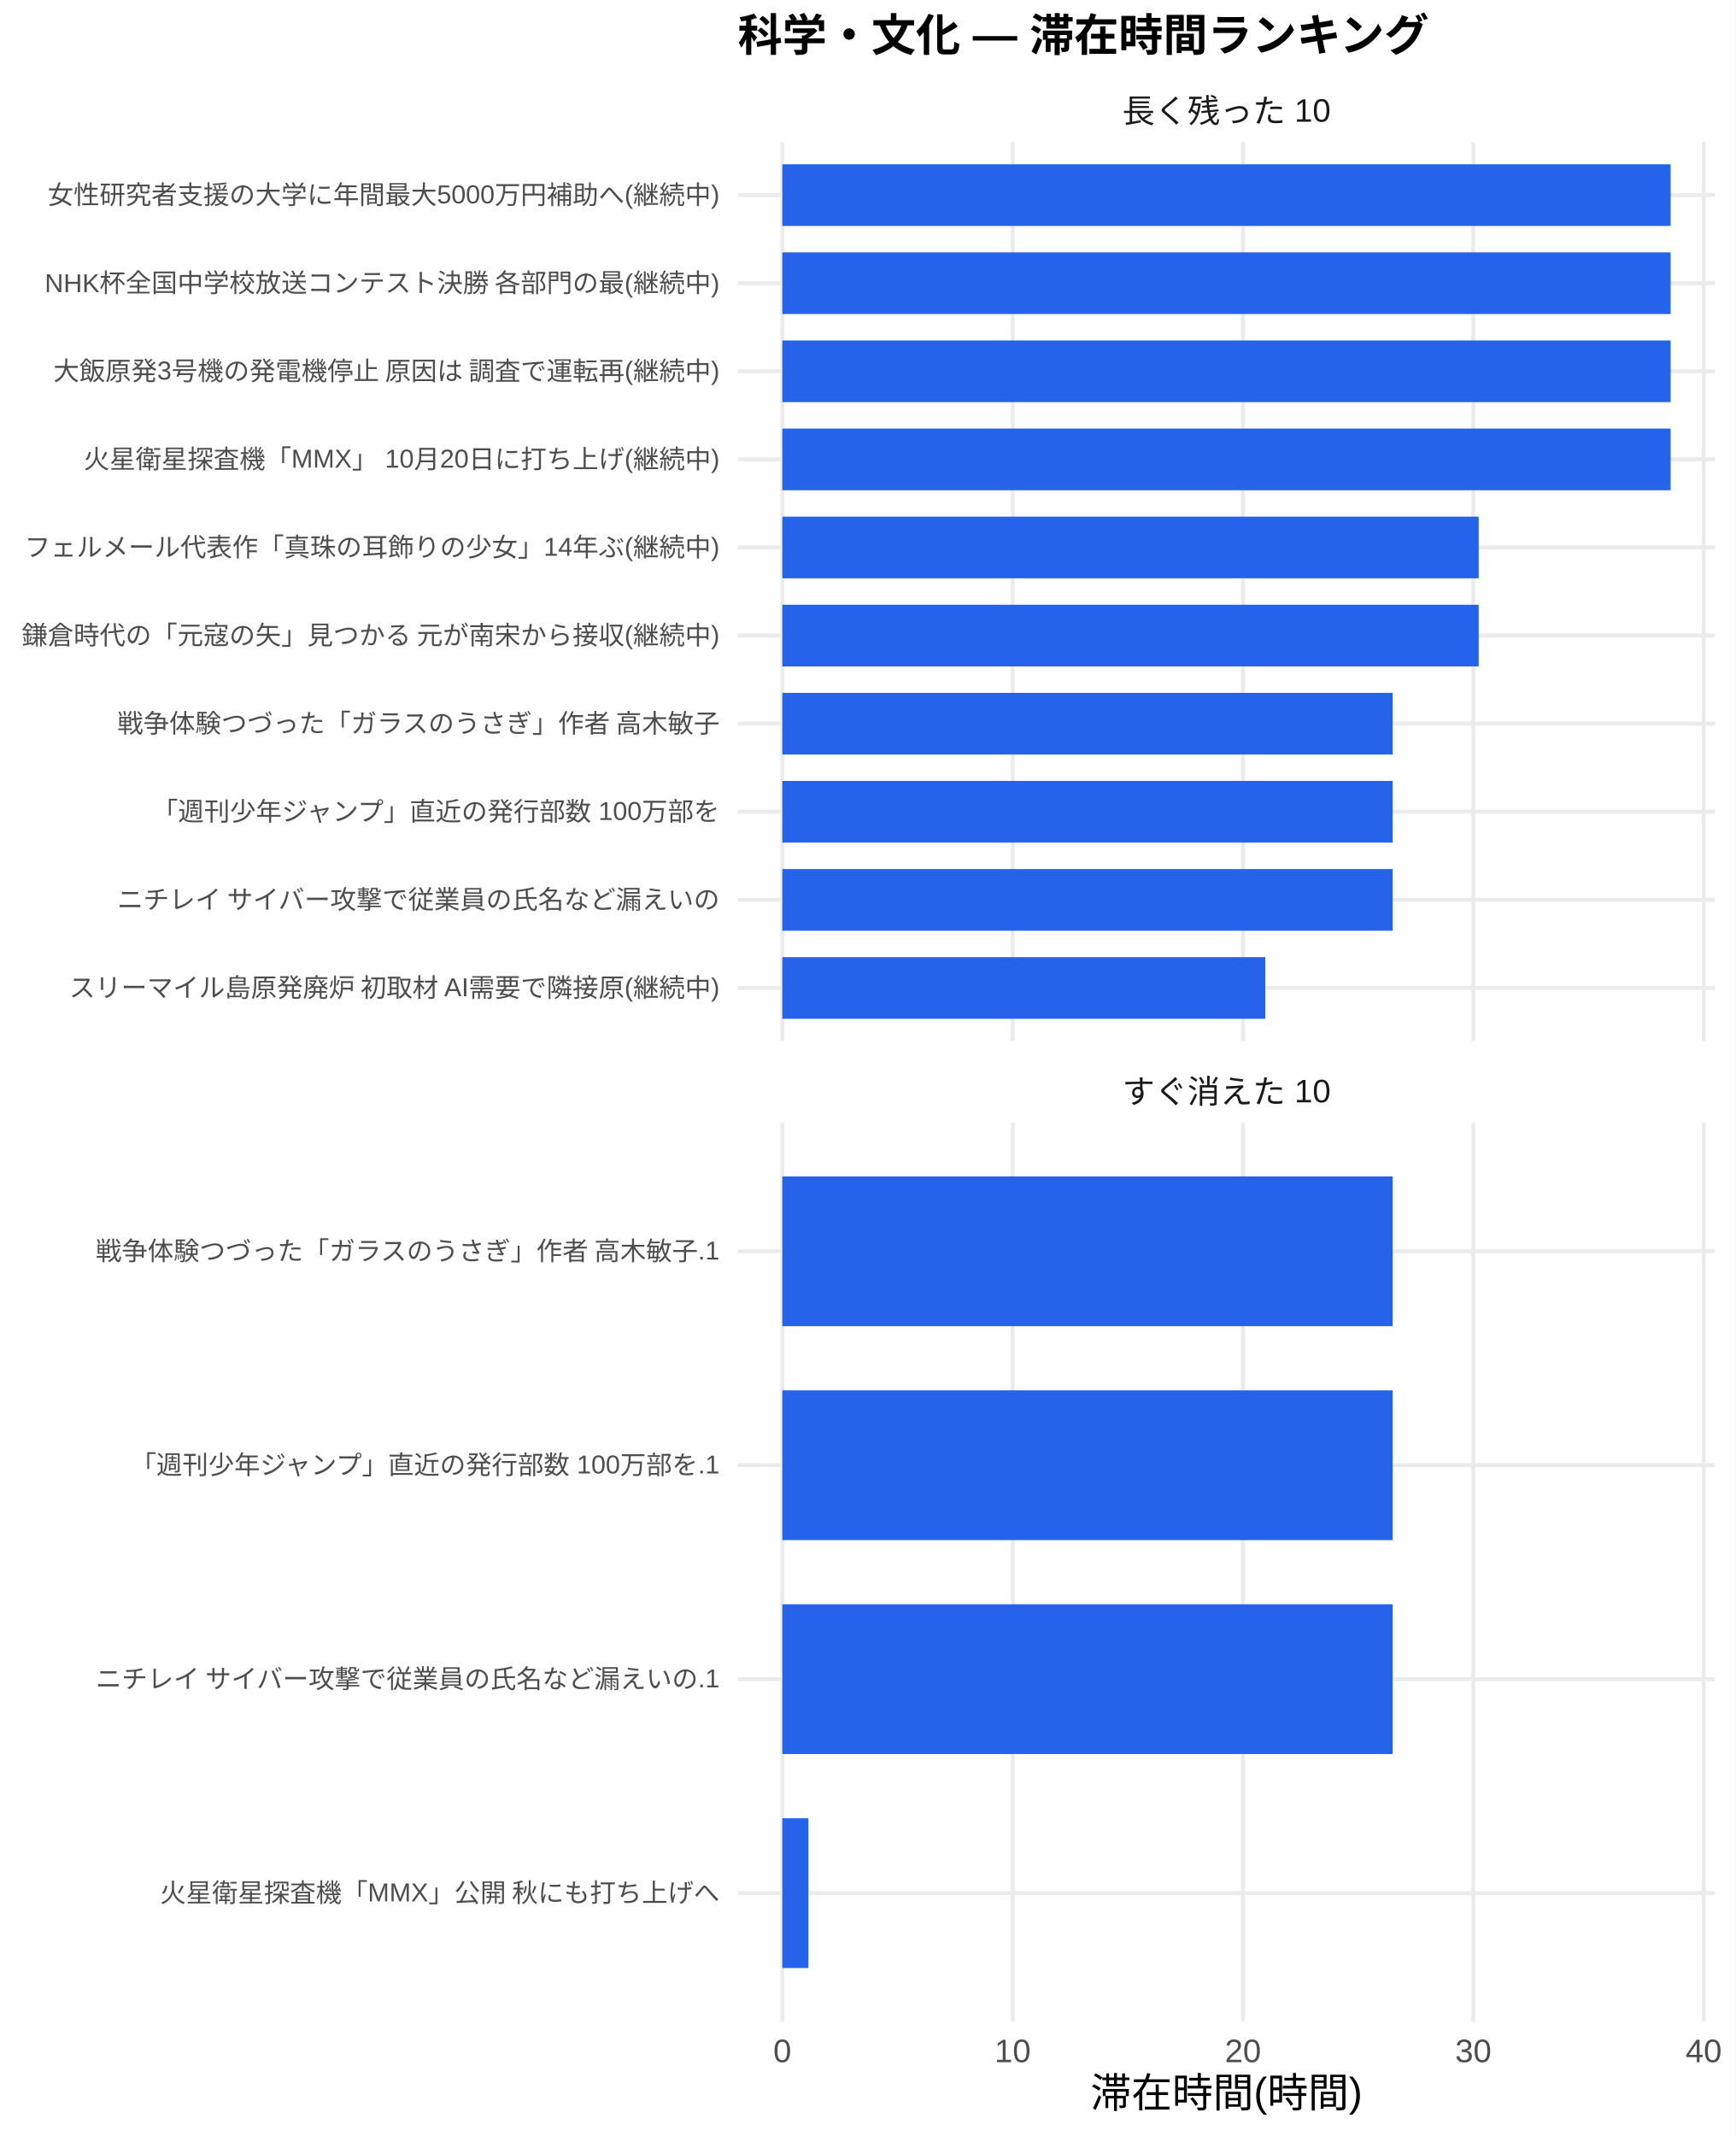
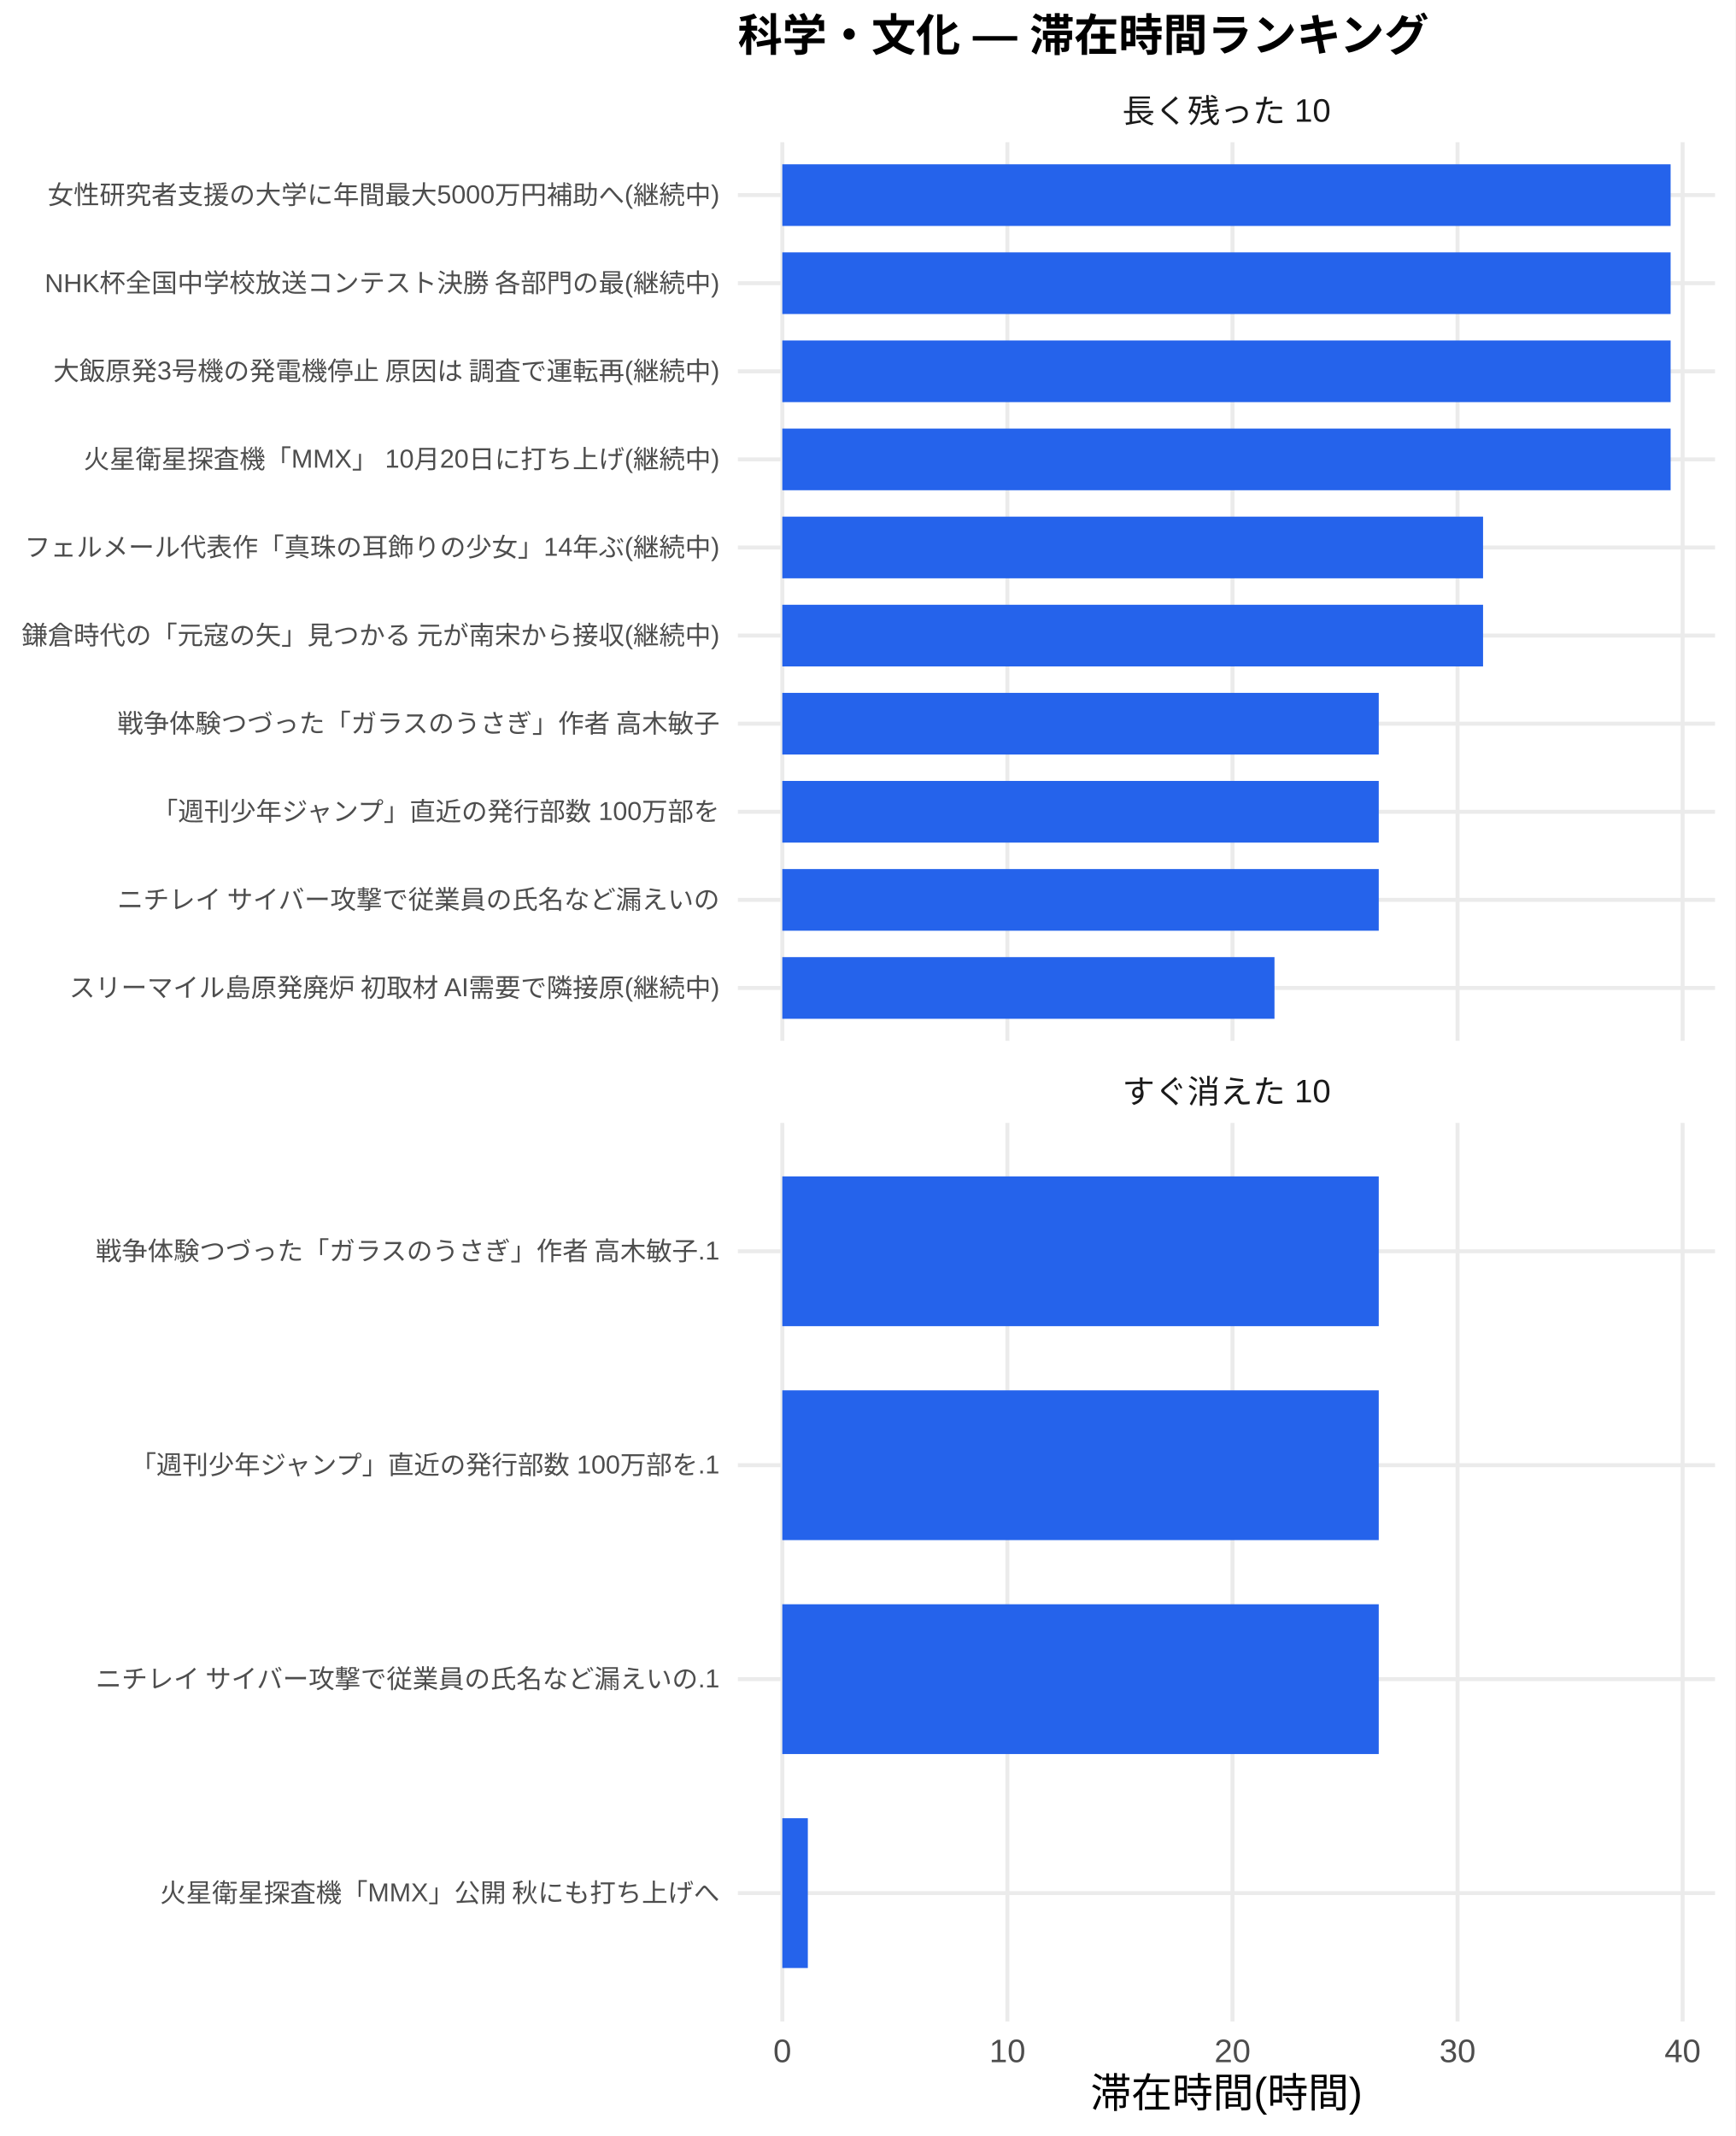
<svg xmlns="http://www.w3.org/2000/svg" width="468.00pt" height="576.00pt" viewBox="0 0 468.00 576.00">
  <g class="svglite">
    <defs>
      <style type="text/css">
    .svglite line, .svglite polyline, .svglite polygon, .svglite path, .svglite rect, .svglite circle {
      fill: none;
      stroke: #000000;
      stroke-linecap: round;
      stroke-linejoin: round;
      stroke-miterlimit: 10.00;
    }
    .svglite text {
      white-space: pre;
    }
    .svglite g.glyphgroup path {
      fill: inherit;
      stroke: none;
    }
  </style>
    </defs>
    <rect width="100%" height="100%" style="stroke: none; fill: #FFFFFF;" />
    <defs>
      <clipPath id="cpMC4wMHw0NjguMDB8MC4wMHw1NzYuMDA=">
        <rect x="0.00" y="0.00" width="468.00" height="576.00" />
      </clipPath>
    </defs>
    <g clip-path="url(#cpMC4wMHw0NjguMDB8MC4wMHw1NzYuMDA=)">
      <rect x="0" y="0.00" width="468.00" height="576.00" style="stroke-width: 1.07; stroke: none; fill: #FFFFFF;" />
    </g>
    <defs>
      <clipPath id="cpMTk5LjAwfDQ2Mi41MnwzOC4zNnwyODAuNjc=">
        <rect x="199.00" y="38.36" width="263.52" height="242.31" />
      </clipPath>
    </defs>
    <g clip-path="url(#cpMTk5LjAwfDQ2Mi41MnwzOC4zNnwyODAuNjc=)">
      <polyline points="199.00,266.42 462.52,266.42 " style="stroke-width: 1.07; stroke: #EBEBEB; stroke-linecap: butt;" />
      <polyline points="199.00,242.66 462.52,242.66 " style="stroke-width: 1.07; stroke: #EBEBEB; stroke-linecap: butt;" />
      <polyline points="199.00,218.91 462.52,218.91 " style="stroke-width: 1.07; stroke: #EBEBEB; stroke-linecap: butt;" />
      <polyline points="199.00,195.15 462.52,195.15 " style="stroke-width: 1.07; stroke: #EBEBEB; stroke-linecap: butt;" />
      <polyline points="199.00,171.39 462.52,171.39 " style="stroke-width: 1.07; stroke: #EBEBEB; stroke-linecap: butt;" />
      <polyline points="199.00,147.64 462.52,147.64 " style="stroke-width: 1.07; stroke: #EBEBEB; stroke-linecap: butt;" />
      <polyline points="199.00,123.88 462.52,123.88 " style="stroke-width: 1.07; stroke: #EBEBEB; stroke-linecap: butt;" />
      <polyline points="199.00,100.13 462.52,100.13 " style="stroke-width: 1.07; stroke: #EBEBEB; stroke-linecap: butt;" />
      <polyline points="199.00,76.37 462.52,76.37 " style="stroke-width: 1.07; stroke: #EBEBEB; stroke-linecap: butt;" />
      <polyline points="199.00,52.61 462.52,52.61 " style="stroke-width: 1.07; stroke: #EBEBEB; stroke-linecap: butt;" />
      <polyline points="210.98,280.67 210.98,38.36 " style="stroke-width: 1.07; stroke: #EBEBEB; stroke-linecap: butt;" />
-       <polyline points="273.10,280.67 273.10,38.36 " style="stroke-width: 1.07; stroke: #EBEBEB; stroke-linecap: butt;" />
-       <polyline points="335.21,280.67 335.21,38.36 " style="stroke-width: 1.07; stroke: #EBEBEB; stroke-linecap: butt;" />
-       <polyline points="397.33,280.67 397.33,38.36 " style="stroke-width: 1.07; stroke: #EBEBEB; stroke-linecap: butt;" />
-       <polyline points="459.45,280.67 459.45,38.36 " style="stroke-width: 1.07; stroke: #EBEBEB; stroke-linecap: butt;" />
+       <polyline points="271.68,280.67 271.68,38.36 " style="stroke-width: 1.07; stroke: #EBEBEB; stroke-linecap: butt;" />
+       <polyline points="332.38,280.67 332.38,38.36 " style="stroke-width: 1.07; stroke: #EBEBEB; stroke-linecap: butt;" />
+       <polyline points="393.08,280.67 393.08,38.36 " style="stroke-width: 1.07; stroke: #EBEBEB; stroke-linecap: butt;" />
+       <polyline points="453.78,280.67 453.78,38.36 " style="stroke-width: 1.07; stroke: #EBEBEB; stroke-linecap: butt;" />
      <rect x="210.98" y="44.30" width="239.56" height="16.63" style="stroke-width: 1.07; stroke: none; stroke-linecap: butt; stroke-linejoin: miter; fill: #2563EB;" />
      <rect x="210.98" y="68.05" width="239.56" height="16.63" style="stroke-width: 1.07; stroke: none; stroke-linecap: butt; stroke-linejoin: miter; fill: #2563EB;" />
      <rect x="210.98" y="91.81" width="239.56" height="16.63" style="stroke-width: 1.07; stroke: none; stroke-linecap: butt; stroke-linejoin: miter; fill: #2563EB;" />
      <rect x="210.98" y="115.57" width="239.56" height="16.63" style="stroke-width: 1.07; stroke: none; stroke-linecap: butt; stroke-linejoin: miter; fill: #2563EB;" />
-       <rect x="210.98" y="139.32" width="187.80" height="16.63" style="stroke-width: 1.07; stroke: none; stroke-linecap: butt; stroke-linejoin: miter; fill: #2563EB;" />
-       <rect x="210.98" y="163.08" width="187.80" height="16.63" style="stroke-width: 1.07; stroke: none; stroke-linecap: butt; stroke-linejoin: miter; fill: #2563EB;" />
-       <rect x="210.98" y="186.84" width="164.61" height="16.63" style="stroke-width: 1.07; stroke: none; stroke-linecap: butt; stroke-linejoin: miter; fill: #2563EB;" />
-       <rect x="210.98" y="210.59" width="164.61" height="16.63" style="stroke-width: 1.07; stroke: none; stroke-linecap: butt; stroke-linejoin: miter; fill: #2563EB;" />
-       <rect x="210.98" y="234.35" width="164.61" height="16.63" style="stroke-width: 1.07; stroke: none; stroke-linecap: butt; stroke-linejoin: miter; fill: #2563EB;" />
-       <rect x="210.98" y="258.10" width="130.24" height="16.63" style="stroke-width: 1.07; stroke: none; stroke-linecap: butt; stroke-linejoin: miter; fill: #2563EB;" />
+       <rect x="210.98" y="139.32" width="188.98" height="16.63" style="stroke-width: 1.07; stroke: none; stroke-linecap: butt; stroke-linejoin: miter; fill: #2563EB;" />
+       <rect x="210.98" y="163.08" width="188.98" height="16.63" style="stroke-width: 1.07; stroke: none; stroke-linecap: butt; stroke-linejoin: miter; fill: #2563EB;" />
+       <rect x="210.98" y="186.84" width="160.85" height="16.63" style="stroke-width: 1.07; stroke: none; stroke-linecap: butt; stroke-linejoin: miter; fill: #2563EB;" />
+       <rect x="210.98" y="210.59" width="160.85" height="16.63" style="stroke-width: 1.07; stroke: none; stroke-linecap: butt; stroke-linejoin: miter; fill: #2563EB;" />
+       <rect x="210.98" y="234.35" width="160.85" height="16.63" style="stroke-width: 1.07; stroke: none; stroke-linecap: butt; stroke-linejoin: miter; fill: #2563EB;" />
+       <rect x="210.98" y="258.10" width="132.73" height="16.63" style="stroke-width: 1.07; stroke: none; stroke-linecap: butt; stroke-linejoin: miter; fill: #2563EB;" />
    </g>
    <g clip-path="url(#cpMC4wMHw0NjguMDB8MC4wMHw1NzYuMDA=)">
</g>
    <defs>
      <clipPath id="cpMTk5LjAwfDQ2Mi41MnwzMDIuODB8NTQ1LjEy">
        <rect x="199.00" y="302.80" width="263.52" height="242.31" />
      </clipPath>
    </defs>
    <g clip-path="url(#cpMTk5LjAwfDQ2Mi41MnwzMDIuODB8NTQ1LjEy)">
      <polyline points="199.00,510.50 462.52,510.50 " style="stroke-width: 1.07; stroke: #EBEBEB; stroke-linecap: butt;" />
      <polyline points="199.00,452.81 462.52,452.81 " style="stroke-width: 1.07; stroke: #EBEBEB; stroke-linecap: butt;" />
      <polyline points="199.00,395.11 462.52,395.11 " style="stroke-width: 1.07; stroke: #EBEBEB; stroke-linecap: butt;" />
      <polyline points="199.00,337.42 462.52,337.42 " style="stroke-width: 1.07; stroke: #EBEBEB; stroke-linecap: butt;" />
      <polyline points="210.98,545.12 210.98,302.80 " style="stroke-width: 1.07; stroke: #EBEBEB; stroke-linecap: butt;" />
-       <polyline points="273.10,545.12 273.10,302.80 " style="stroke-width: 1.07; stroke: #EBEBEB; stroke-linecap: butt;" />
-       <polyline points="335.21,545.12 335.21,302.80 " style="stroke-width: 1.07; stroke: #EBEBEB; stroke-linecap: butt;" />
-       <polyline points="397.33,545.12 397.33,302.80 " style="stroke-width: 1.07; stroke: #EBEBEB; stroke-linecap: butt;" />
-       <polyline points="459.45,545.12 459.45,302.80 " style="stroke-width: 1.07; stroke: #EBEBEB; stroke-linecap: butt;" />
-       <rect x="210.98" y="317.23" width="164.61" height="40.39" style="stroke-width: 1.07; stroke: none; stroke-linecap: butt; stroke-linejoin: miter; fill: #2563EB;" />
-       <rect x="210.98" y="374.92" width="164.61" height="40.39" style="stroke-width: 1.07; stroke: none; stroke-linecap: butt; stroke-linejoin: miter; fill: #2563EB;" />
-       <rect x="210.98" y="432.61" width="164.61" height="40.39" style="stroke-width: 1.07; stroke: none; stroke-linecap: butt; stroke-linejoin: miter; fill: #2563EB;" />
-       <rect x="210.98" y="490.31" width="7.04" height="40.39" style="stroke-width: 1.07; stroke: none; stroke-linecap: butt; stroke-linejoin: miter; fill: #2563EB;" />
+       <polyline points="271.68,545.12 271.68,302.80 " style="stroke-width: 1.07; stroke: #EBEBEB; stroke-linecap: butt;" />
+       <polyline points="332.38,545.12 332.38,302.80 " style="stroke-width: 1.07; stroke: #EBEBEB; stroke-linecap: butt;" />
+       <polyline points="393.08,545.12 393.08,302.80 " style="stroke-width: 1.07; stroke: #EBEBEB; stroke-linecap: butt;" />
+       <polyline points="453.78,545.12 453.78,302.80 " style="stroke-width: 1.07; stroke: #EBEBEB; stroke-linecap: butt;" />
+       <rect x="210.98" y="317.23" width="160.85" height="40.39" style="stroke-width: 1.07; stroke: none; stroke-linecap: butt; stroke-linejoin: miter; fill: #2563EB;" />
+       <rect x="210.98" y="374.92" width="160.85" height="40.39" style="stroke-width: 1.07; stroke: none; stroke-linecap: butt; stroke-linejoin: miter; fill: #2563EB;" />
+       <rect x="210.98" y="432.61" width="160.85" height="40.39" style="stroke-width: 1.07; stroke: none; stroke-linecap: butt; stroke-linejoin: miter; fill: #2563EB;" />
+       <rect x="210.98" y="490.31" width="6.88" height="40.39" style="stroke-width: 1.07; stroke: none; stroke-linecap: butt; stroke-linejoin: miter; fill: #2563EB;" />
    </g>
    <g clip-path="url(#cpMC4wMHw0NjguMDB8MC4wMHw1NzYuMDA=)">
</g>
    <defs>
      <clipPath id="cpMTk5LjAwfDQ2Mi41MnwyODYuMTV8MzAyLjgw">
        <rect x="199.00" y="286.15" width="263.52" height="16.65" />
      </clipPath>
    </defs>
    <g clip-path="url(#cpMTk5LjAwfDQ2Mi41MnwyODYuMTV8MzAyLjgw)">
      <text x="330.76" y="297.50" text-anchor="middle" style="font-size: 8.80px;fill: #1A1A1A; font-family: &quot;Liberation Sans&quot;;" textLength="56.20px" lengthAdjust="spacingAndGlyphs">すぐ消えた 10</text>
    </g>
    <g clip-path="url(#cpMC4wMHw0NjguMDB8MC4wMHw1NzYuMDA=)">
</g>
    <defs>
      <clipPath id="cpMTk5LjAwfDQ2Mi41MnwyMS43MXwzOC4zNg==">
        <rect x="199.00" y="21.71" width="263.52" height="16.65" />
      </clipPath>
    </defs>
    <g clip-path="url(#cpMTk5LjAwfDQ2Mi41MnwyMS43MXwzOC4zNg==)">
      <text x="330.76" y="33.06" text-anchor="middle" style="font-size: 8.80px;fill: #1A1A1A; font-family: &quot;Liberation Sans&quot;;" textLength="56.20px" lengthAdjust="spacingAndGlyphs">長く残った 10</text>
    </g>
    <g clip-path="url(#cpMC4wMHw0NjguMDB8MC4wMHw1NzYuMDA=)">
      <text x="210.98" y="556.10" text-anchor="middle" style="font-size: 8.80px;fill: #4D4D4D; font-family: &quot;Liberation Sans&quot;;" textLength="4.89px" lengthAdjust="spacingAndGlyphs">0</text>
-       <text x="273.10" y="556.10" text-anchor="middle" style="font-size: 8.80px;fill: #4D4D4D; font-family: &quot;Liberation Sans&quot;;" textLength="9.78px" lengthAdjust="spacingAndGlyphs">10</text>
-       <text x="335.21" y="556.10" text-anchor="middle" style="font-size: 8.80px;fill: #4D4D4D; font-family: &quot;Liberation Sans&quot;;" textLength="9.78px" lengthAdjust="spacingAndGlyphs">20</text>
-       <text x="397.33" y="556.10" text-anchor="middle" style="font-size: 8.80px;fill: #4D4D4D; font-family: &quot;Liberation Sans&quot;;" textLength="9.78px" lengthAdjust="spacingAndGlyphs">30</text>
-       <text x="459.45" y="556.10" text-anchor="middle" style="font-size: 8.80px;fill: #4D4D4D; font-family: &quot;Liberation Sans&quot;;" textLength="9.78px" lengthAdjust="spacingAndGlyphs">40</text>
+       <text x="271.68" y="556.10" text-anchor="middle" style="font-size: 8.80px;fill: #4D4D4D; font-family: &quot;Liberation Sans&quot;;" textLength="9.78px" lengthAdjust="spacingAndGlyphs">10</text>
+       <text x="332.38" y="556.10" text-anchor="middle" style="font-size: 8.80px;fill: #4D4D4D; font-family: &quot;Liberation Sans&quot;;" textLength="9.78px" lengthAdjust="spacingAndGlyphs">20</text>
+       <text x="393.08" y="556.10" text-anchor="middle" style="font-size: 8.80px;fill: #4D4D4D; font-family: &quot;Liberation Sans&quot;;" textLength="9.78px" lengthAdjust="spacingAndGlyphs">30</text>
+       <text x="453.78" y="556.10" text-anchor="middle" style="font-size: 8.80px;fill: #4D4D4D; font-family: &quot;Liberation Sans&quot;;" textLength="9.78px" lengthAdjust="spacingAndGlyphs">40</text>
      <text x="194.07" y="268.83" text-anchor="end" style="font-size: 7.00px;fill: #4D4D4D; font-family: &quot;Liberation Sans&quot;;" textLength="175.75px" lengthAdjust="spacingAndGlyphs">スリーマイル島原発廃炉 初取材 AI需要で隣接原(継続中)</text>
      <text x="194.07" y="245.07" text-anchor="end" style="font-size: 7.00px;fill: #4D4D4D; font-family: &quot;Liberation Sans&quot;;" textLength="162.94px" lengthAdjust="spacingAndGlyphs">ニチレイ サイバー攻撃で従業員の氏名など漏えいの</text>
      <text x="194.07" y="221.31" text-anchor="end" style="font-size: 7.00px;fill: #4D4D4D; font-family: &quot;Liberation Sans&quot;;" textLength="153.61px" lengthAdjust="spacingAndGlyphs">「週刊少年ジャンプ」直近の発行部数 100万部を</text>
      <text x="194.07" y="197.56" text-anchor="end" style="font-size: 7.00px;fill: #4D4D4D; font-family: &quot;Liberation Sans&quot;;" textLength="162.94px" lengthAdjust="spacingAndGlyphs">戦争体験つづった「ガラスのうさぎ」作者 高木敏子</text>
      <text x="194.07" y="173.80" text-anchor="end" style="font-size: 7.00px;fill: #4D4D4D; font-family: &quot;Liberation Sans&quot;;" textLength="188.59px" lengthAdjust="spacingAndGlyphs">鎌倉時代の「元寇の矢」見つかる 元が南宋から接収(継続中)</text>
      <text x="194.07" y="150.05" text-anchor="end" style="font-size: 7.00px;fill: #4D4D4D; font-family: &quot;Liberation Sans&quot;;" textLength="187.44px" lengthAdjust="spacingAndGlyphs">フェルメール代表作「真珠の耳飾りの少女」14年ぶ(継続中)</text>
      <text x="194.07" y="126.29" text-anchor="end" style="font-size: 7.00px;fill: #4D4D4D; font-family: &quot;Liberation Sans&quot;;" textLength="171.48px" lengthAdjust="spacingAndGlyphs">火星衛星探査機「MMX」 10月20日に打ち上げ(継続中)</text>
      <text x="194.07" y="102.53" text-anchor="end" style="font-size: 7.00px;fill: #4D4D4D; font-family: &quot;Liberation Sans&quot;;" textLength="180.42px" lengthAdjust="spacingAndGlyphs">大飯原発3号機の発電機停止 原因は 調査で運転再(継続中)</text>
      <text x="194.07" y="78.78" text-anchor="end" style="font-size: 7.00px;fill: #4D4D4D; font-family: &quot;Liberation Sans&quot;;" textLength="182.39px" lengthAdjust="spacingAndGlyphs">NHK杯全国中学校放送コンテスト決勝 各部門の最(継続中)</text>
      <text x="194.07" y="55.02" text-anchor="end" style="font-size: 7.00px;fill: #4D4D4D; font-family: &quot;Liberation Sans&quot;;" textLength="181.22px" lengthAdjust="spacingAndGlyphs">女性研究者支援の大学に年間最大5000万円補助へ(継続中)</text>
      <text x="194.07" y="512.91" text-anchor="end" style="font-size: 7.00px;fill: #4D4D4D; font-family: &quot;Liberation Sans&quot;;" textLength="151.27px" lengthAdjust="spacingAndGlyphs">火星衛星探査機「MMX」公開 秋にも打ち上げへ</text>
      <text x="194.07" y="455.21" text-anchor="end" style="font-size: 7.00px;fill: #4D4D4D; font-family: &quot;Liberation Sans&quot;;" textLength="168.77px" lengthAdjust="spacingAndGlyphs">ニチレイ サイバー攻撃で従業員の氏名など漏えいの.1</text>
      <text x="194.07" y="397.52" text-anchor="end" style="font-size: 7.00px;fill: #4D4D4D; font-family: &quot;Liberation Sans&quot;;" textLength="159.44px" lengthAdjust="spacingAndGlyphs">「週刊少年ジャンプ」直近の発行部数 100万部を.1</text>
      <text x="194.07" y="339.83" text-anchor="end" style="font-size: 7.00px;fill: #4D4D4D; font-family: &quot;Liberation Sans&quot;;" textLength="168.77px" lengthAdjust="spacingAndGlyphs">戦争体験つづった「ガラスのうさぎ」作者 高木敏子.1</text>
      <text x="330.76" y="568.24" text-anchor="middle" style="font-size: 11.00px; font-family: &quot;Liberation Sans&quot;;" textLength="73.31px" lengthAdjust="spacingAndGlyphs">滞在時間(時間)</text>
      <text x="199.00" y="13.74" style="font-size: 12.00px; font-weight: bold; font-family: &quot;Liberation Sans&quot;;" textLength="186.66px" lengthAdjust="spacingAndGlyphs">科学・文化 — 滞在時間ランキング</text>
    </g>
  </g>
</svg>
